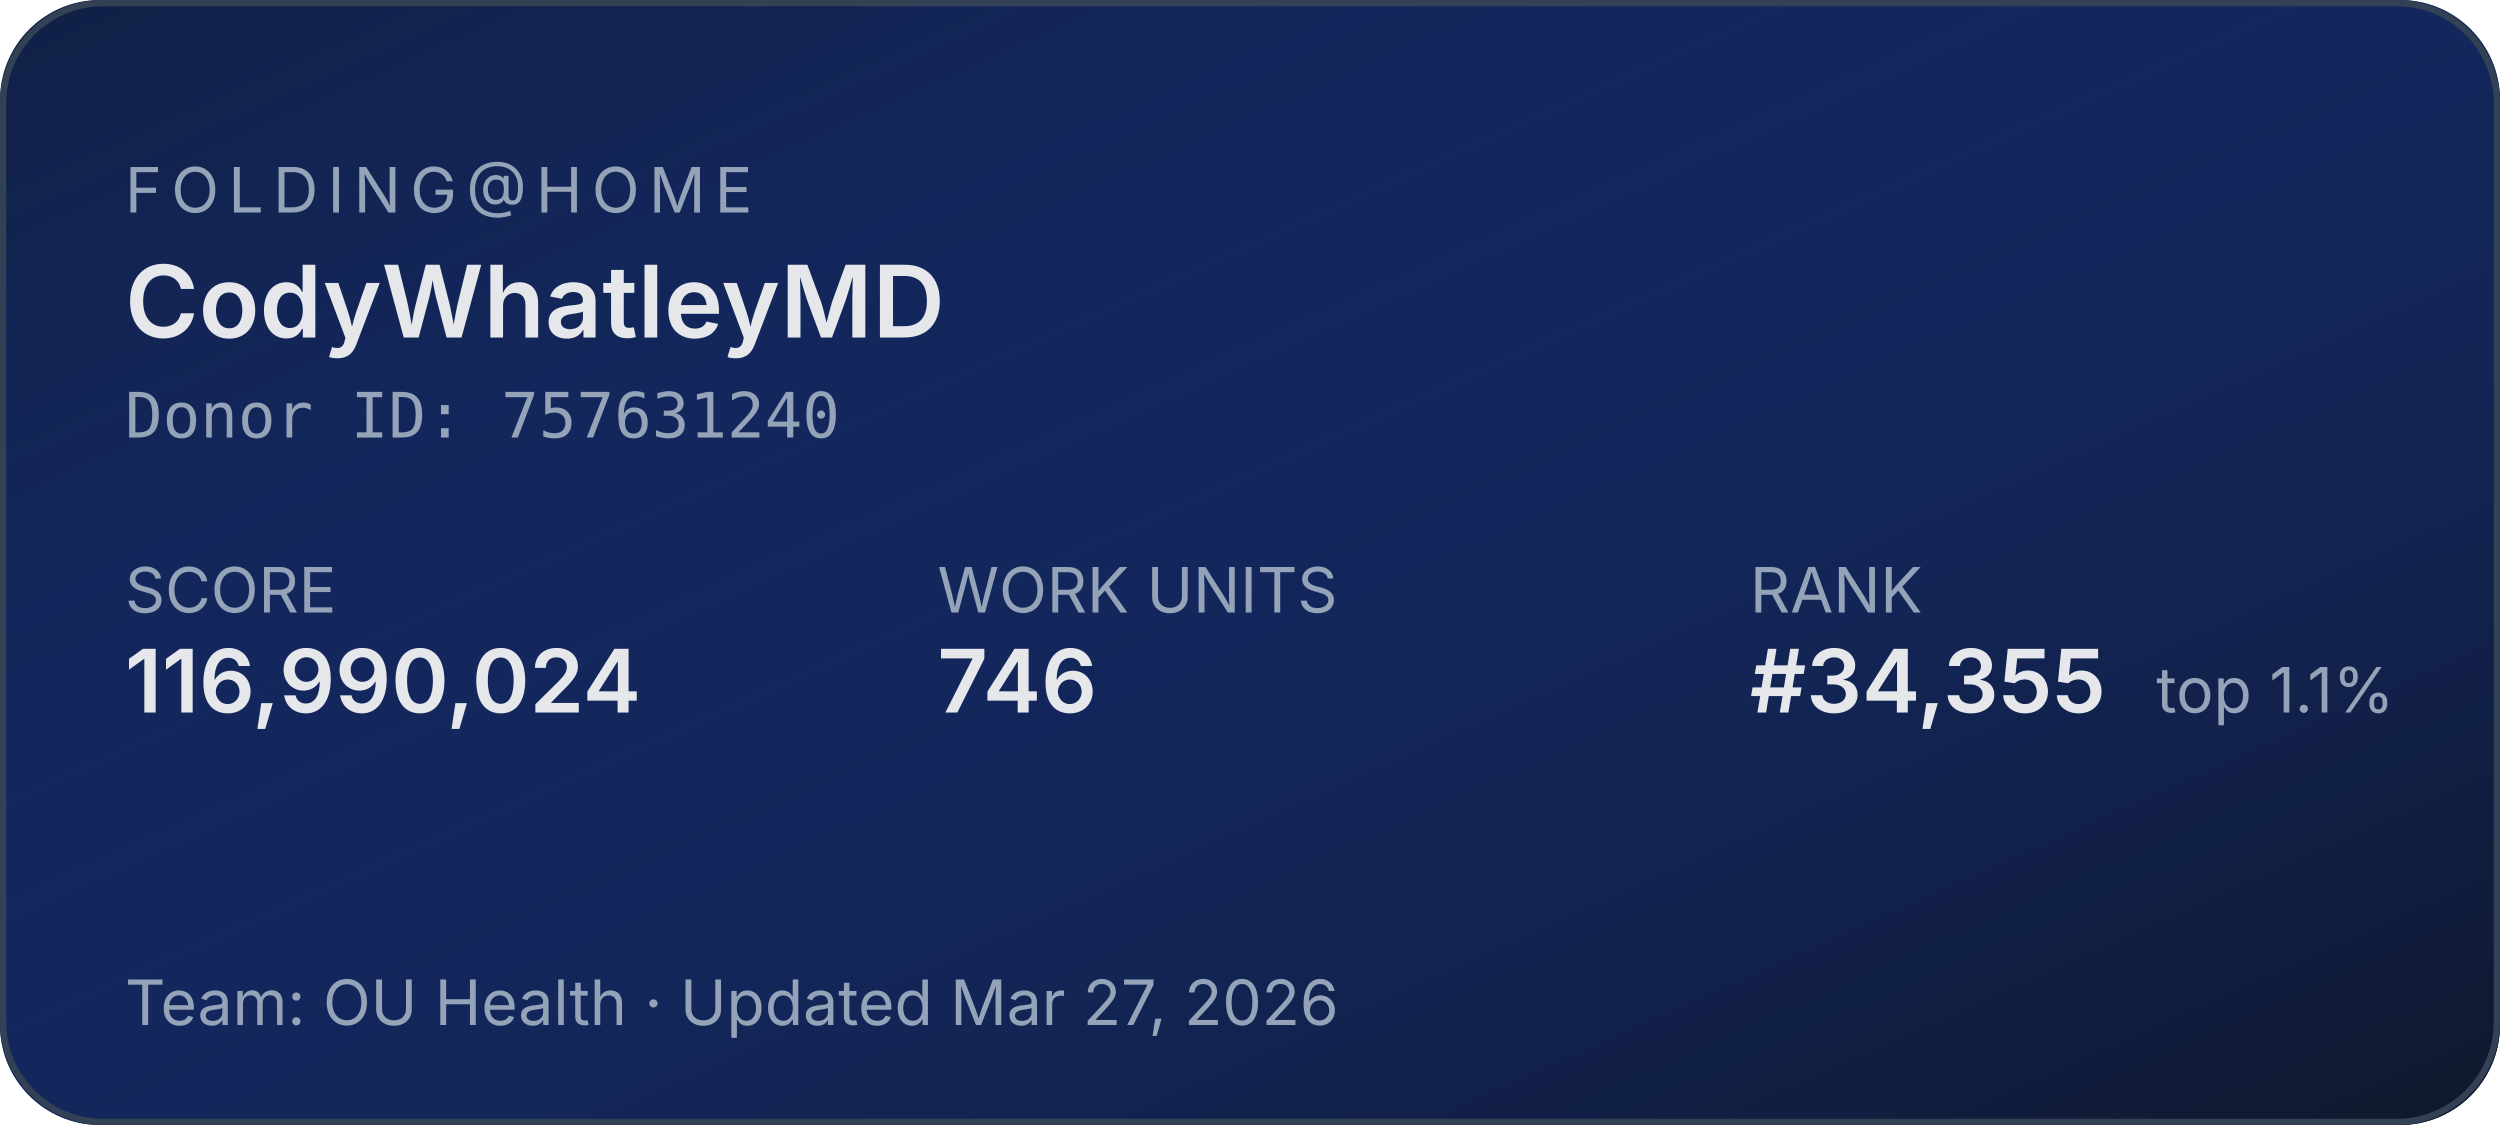
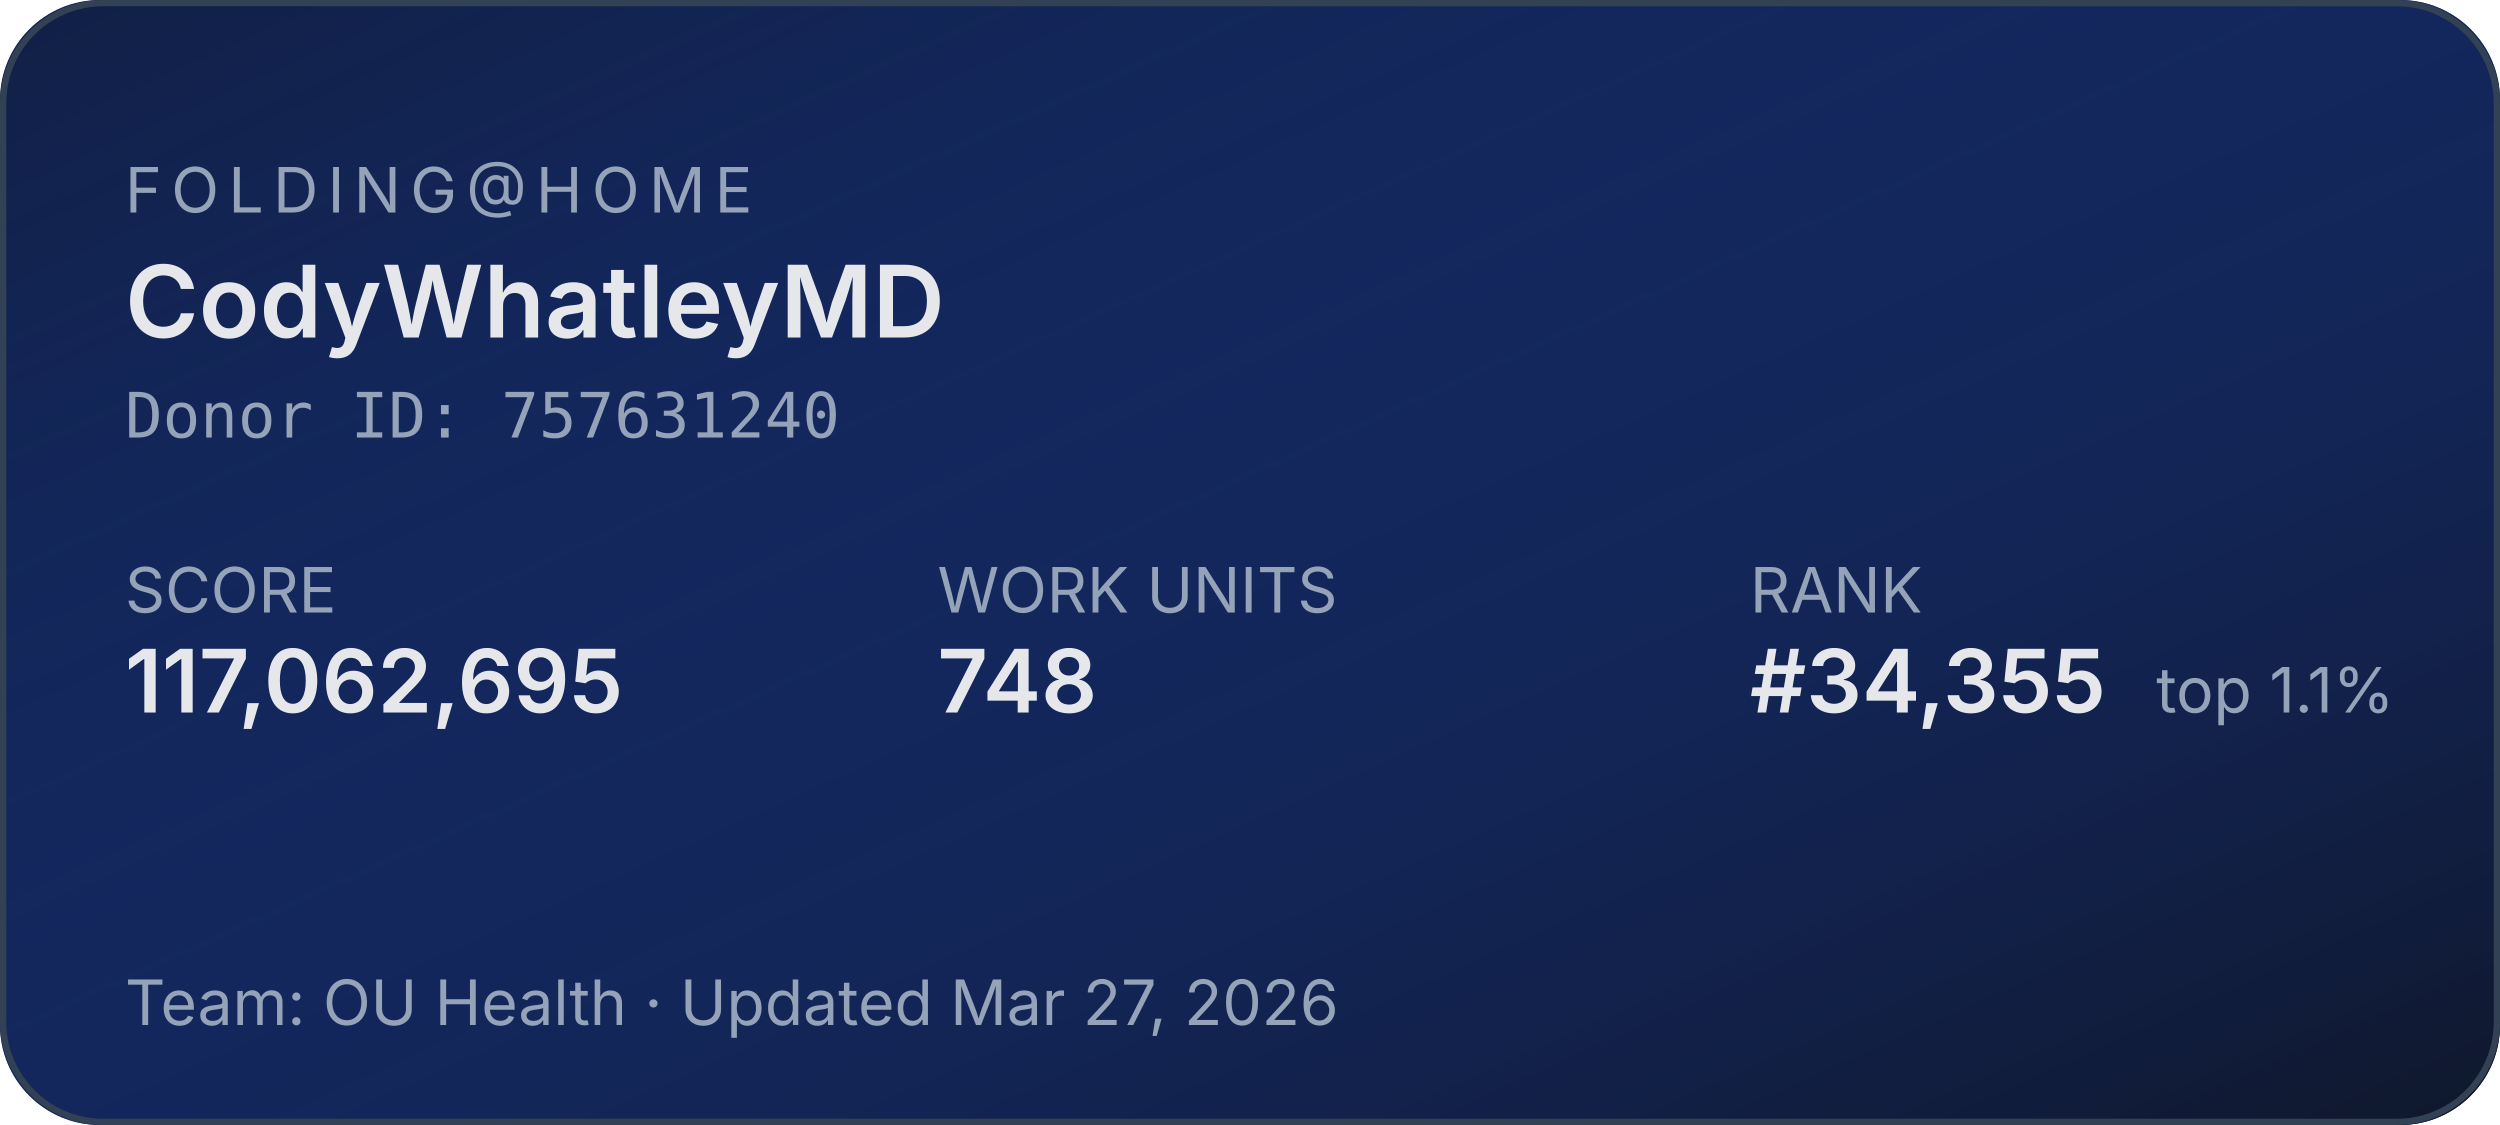
<svg xmlns="http://www.w3.org/2000/svg" width="400" height="180" role="img" aria-label="Folding@home stats for CodyWhatleyMD">
  <defs>
    <linearGradient id="bg" x1="0" y1="0" x2="1" y2="1">
      <stop offset="0%" stop-color="#1d4ed8" stop-opacity="0.15" />
      <stop offset="100%" stop-color="#0f172a" stop-opacity="1" />
    </linearGradient>
  </defs>
  <rect width="400" height="180" rx="16" fill="#0f172a" />
  <rect width="400" height="180" rx="16" fill="url(#bg)" />
  <rect x="0.5" y="0.5" width="399" height="179" rx="16" fill="none" stroke="#334155" stroke-width="1" />
  <g font-family="system-ui,-apple-system,sans-serif">
    <text x="20" y="34" fill="#94a3b8" font-size="10" letter-spacing="1.5" text-transform="uppercase">FOLDING@HOME</text>
    <text x="20" y="54" fill="#e5e7eb" font-size="16" font-weight="600">CodyWhatleyMD</text>
    <text x="20" y="70" fill="#94a3b8" font-size="10" font-family="ui-monospace,monospace">Donor ID: 757631240</text>
    <text x="20" y="98" fill="#94a3b8" font-size="10">SCORE</text>
-     <text x="20" y="114" fill="#e5e7eb" font-size="14" font-weight="600">116,990,024</text>
+     <text x="20" y="114" fill="#e5e7eb" font-size="14" font-weight="600">117,062,695</text>
    <text x="150" y="98" fill="#94a3b8" font-size="10">WORK UNITS</text>
-     <text x="150" y="114" fill="#e5e7eb" font-size="14" font-weight="600">746</text>
+     <text x="150" y="114" fill="#e5e7eb" font-size="14" font-weight="600">748</text>
    <text x="280" y="98" fill="#94a3b8" font-size="10">RANK</text>
    <text x="280" y="114" fill="#e5e7eb" font-size="14" font-weight="600">#34,355</text>
    <text x="345" y="114" fill="#94a3b8" font-size="10">top 1.1%</text>
    <text x="20" y="164" fill="#94a3b8" font-size="10">Team: OU Health  ·  Updated Mar 27, 2026</text>
  </g>
</svg>
